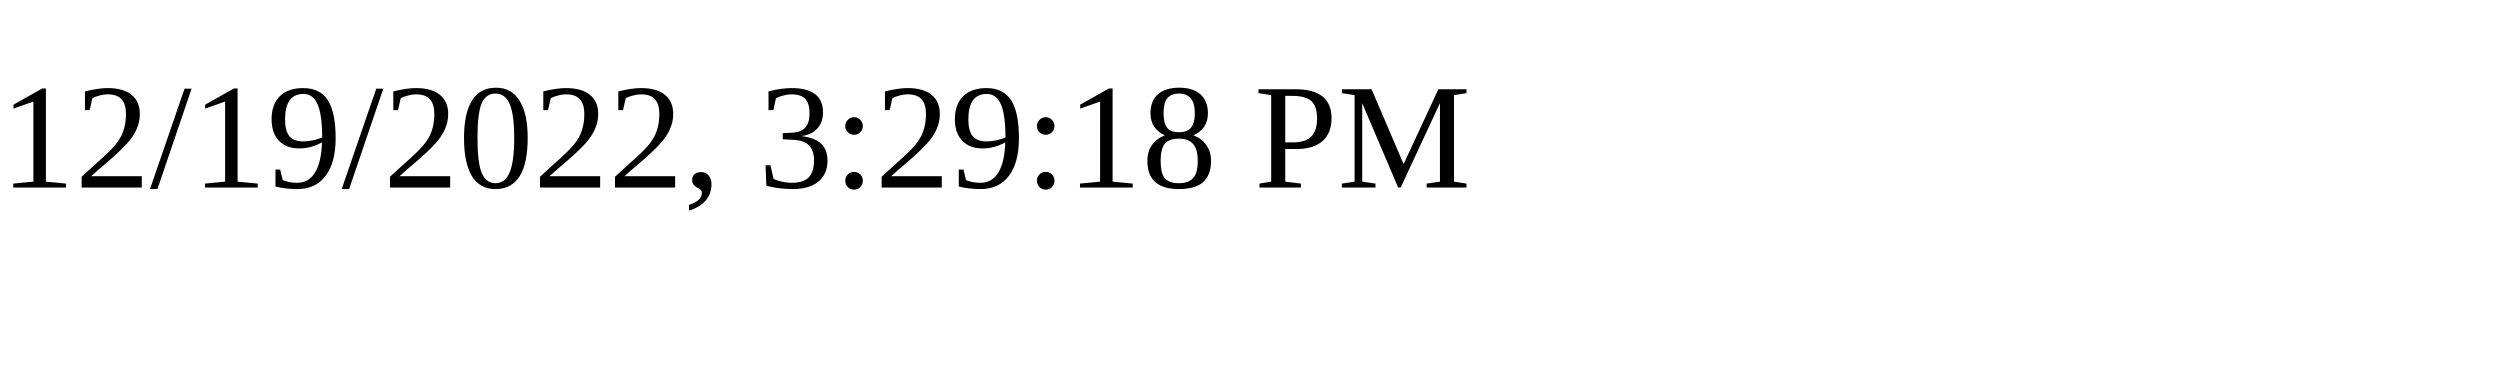
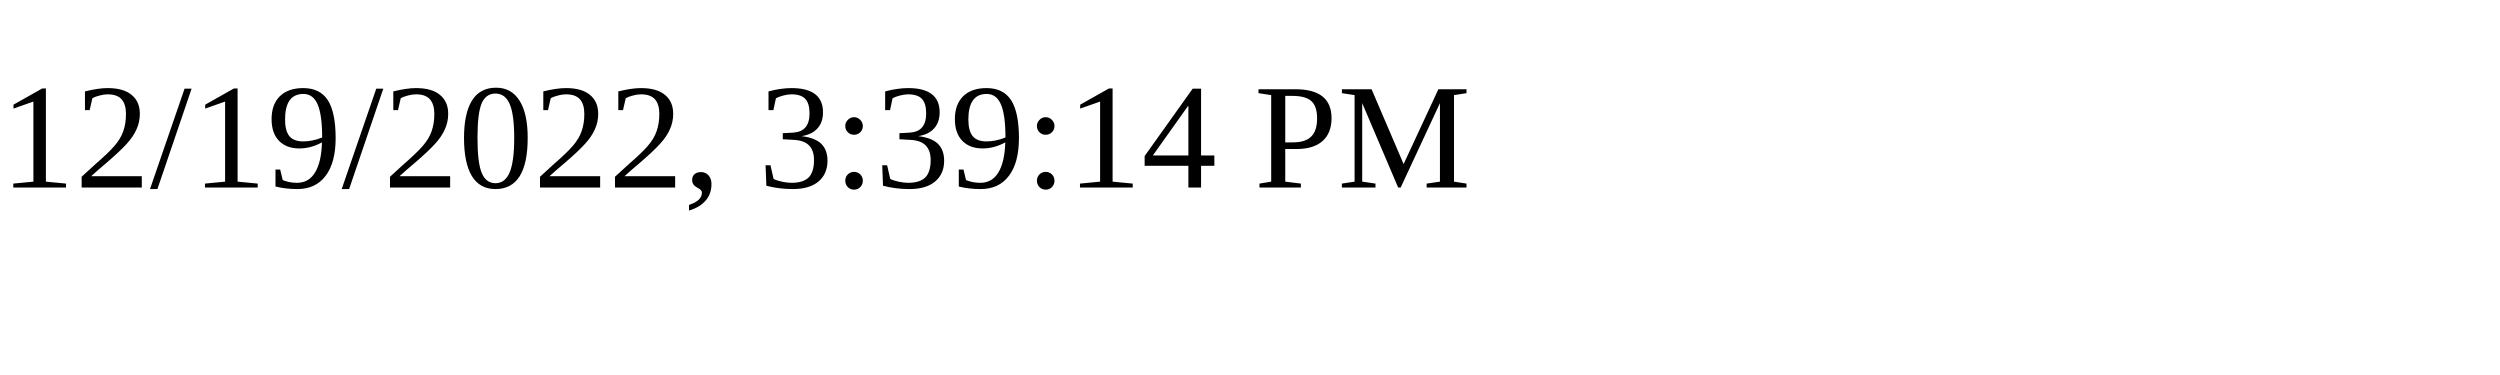
<svg xmlns="http://www.w3.org/2000/svg" height="30" width="200">
-   <text x="0" y="15">12/19/2022, 3:29:18 PM</text>
+   <text x="0" y="15">12/19/2022, 3:39:14 PM</text>
</svg>
